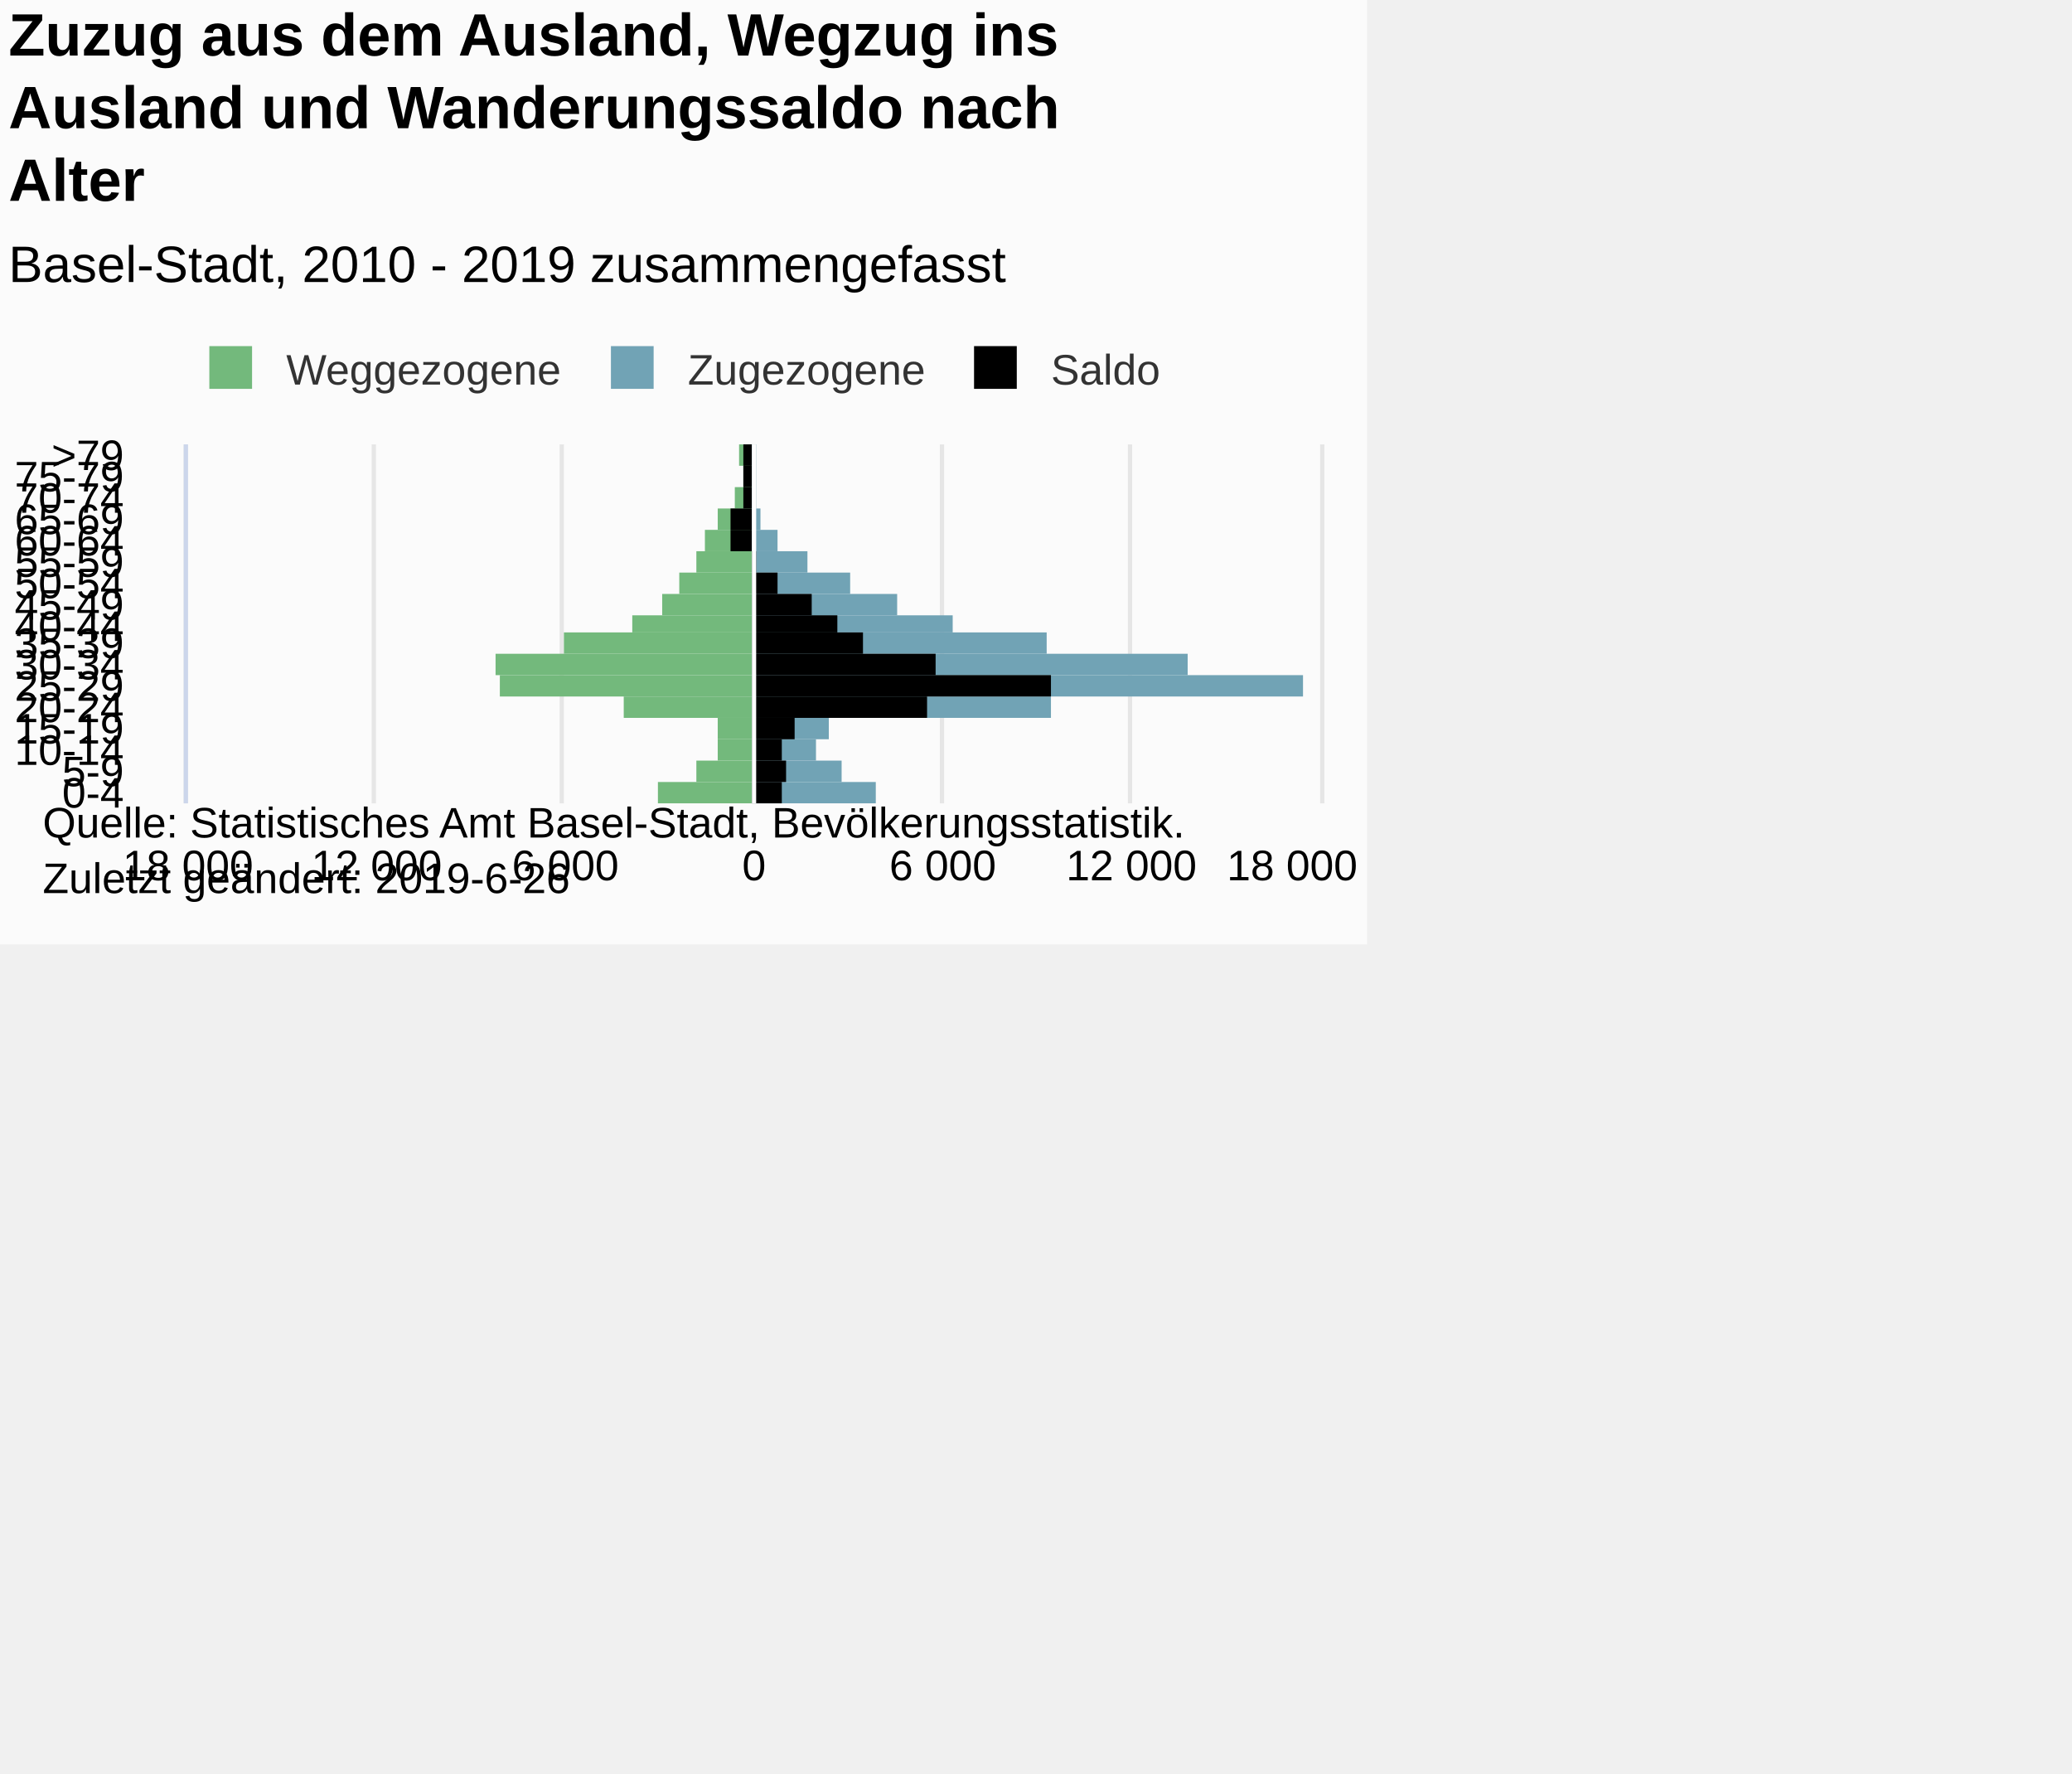
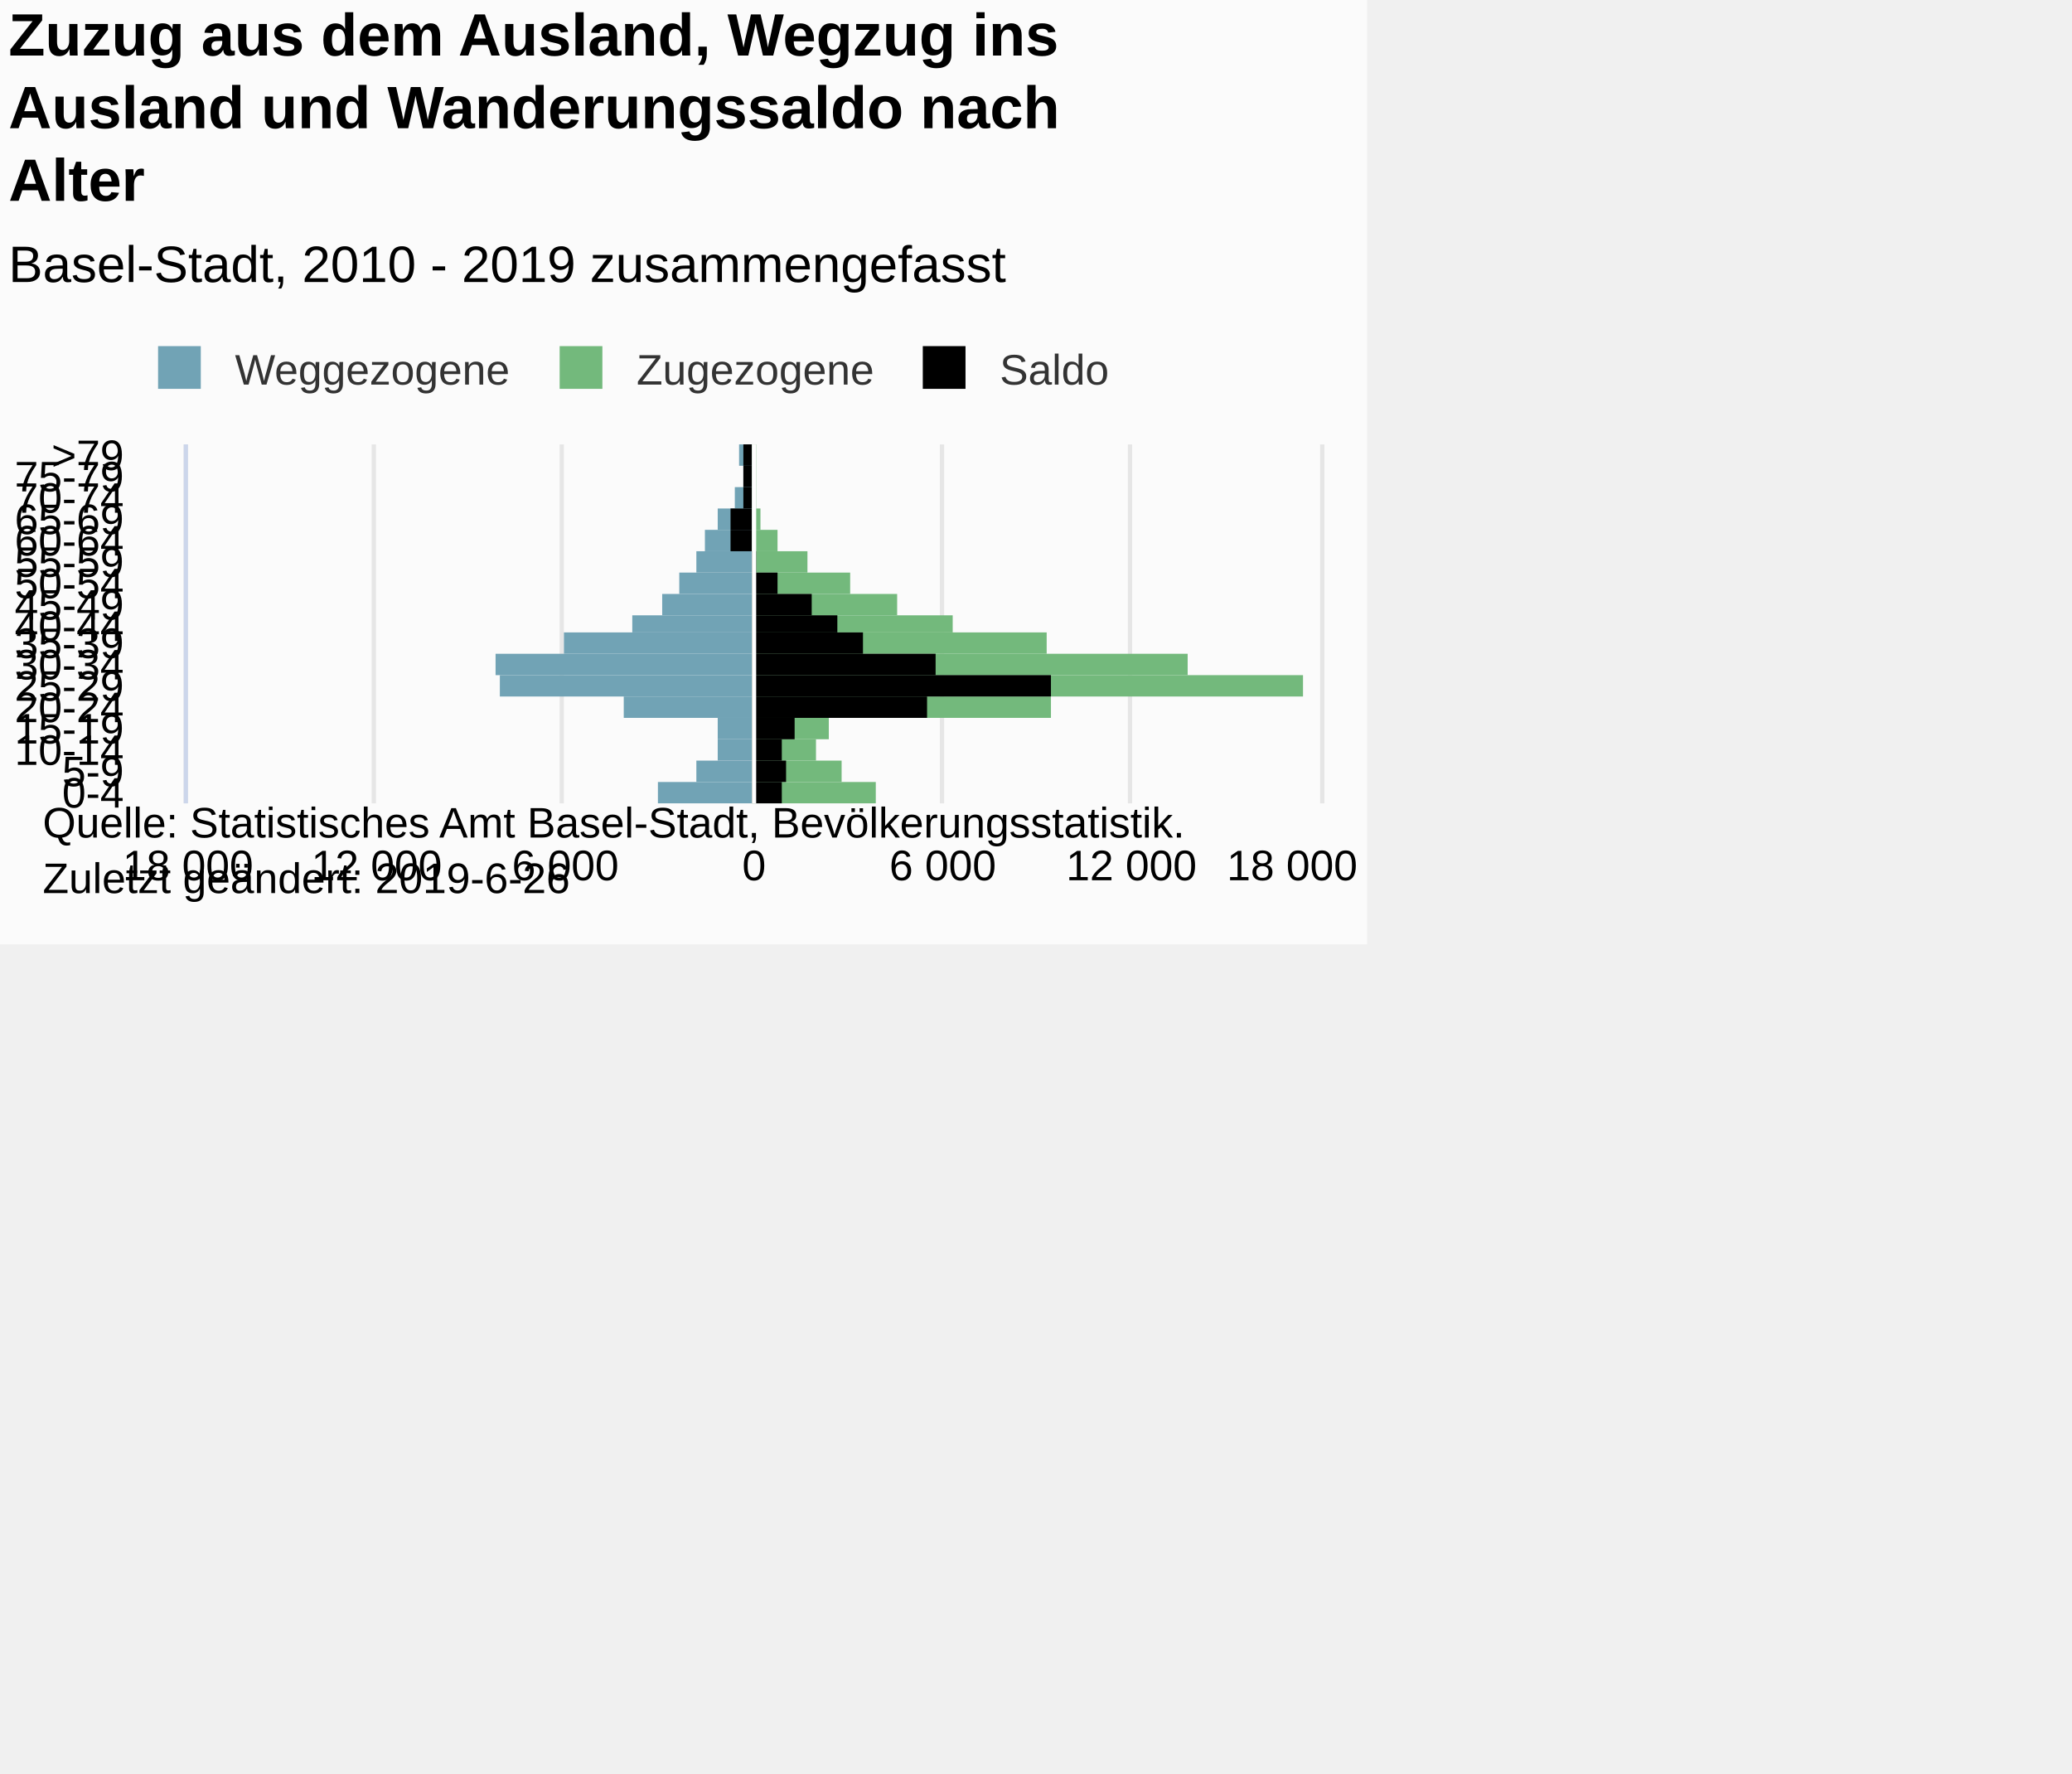
<svg xmlns="http://www.w3.org/2000/svg" version="1.1" class="highcharts-root" style="font-family:Arial;font-size:12px;" viewBox="0 0 485 415">
  <defs>
-     <clipPath id="highcharts-letvpfa-7">
+     <clipPath id="highcharts-6ea3n7n-7">
      <rect x="0" y="0" width="84" height="265" fill="none" />
    </clipPath>
-     <clipPath id="highcharts-letvpfa-8">
+     <clipPath id="highcharts-6ea3n7n-8">
      <rect x="0" y="0" width="84" height="265" fill="none" />
    </clipPath>
  </defs>
  <rect fill="#fbfbfb" class="highcharts-background" x="0" y="0" width="320" height="221" rx="0" ry="0" />
  <rect fill="none" class="highcharts-plot-background" x="44" y="104" width="265" height="84" />
  <g class="highcharts-pane-group" data-z-index="0" />
  <g class="highcharts-grid highcharts-xaxis-grid " data-z-index="1">
    <path fill="none" data-z-index="1" class="highcharts-grid-line" d="M 44 183.5 L 309 183.5" opacity="1" />
    <path fill="none" data-z-index="1" class="highcharts-grid-line" d="M 44 178.5 L 309 178.5" opacity="1" />
    <path fill="none" data-z-index="1" class="highcharts-grid-line" d="M 44 173.5 L 309 173.5" opacity="1" />
    <path fill="none" data-z-index="1" class="highcharts-grid-line" d="M 44 168.5 L 309 168.5" opacity="1" />
    <path fill="none" data-z-index="1" class="highcharts-grid-line" d="M 44 163.5 L 309 163.5" opacity="1" />
    <path fill="none" data-z-index="1" class="highcharts-grid-line" d="M 44 158.5 L 309 158.5" opacity="1" />
    <path fill="none" data-z-index="1" class="highcharts-grid-line" d="M 44 153.5 L 309 153.5" opacity="1" />
    <path fill="none" data-z-index="1" class="highcharts-grid-line" d="M 44 148.5 L 309 148.5" opacity="1" />
    <path fill="none" data-z-index="1" class="highcharts-grid-line" d="M 44 144.5 L 309 144.5" opacity="1" />
    <path fill="none" data-z-index="1" class="highcharts-grid-line" d="M 44 139.5 L 309 139.5" opacity="1" />
    <path fill="none" data-z-index="1" class="highcharts-grid-line" d="M 44 134.5 L 309 134.5" opacity="1" />
    <path fill="none" data-z-index="1" class="highcharts-grid-line" d="M 44 129.5 L 309 129.5" opacity="1" />
    <path fill="none" data-z-index="1" class="highcharts-grid-line" d="M 44 124.5 L 309 124.5" opacity="1" />
    <path fill="none" data-z-index="1" class="highcharts-grid-line" d="M 44 119.5 L 309 119.5" opacity="1" />
    <path fill="none" data-z-index="1" class="highcharts-grid-line" d="M 44 114.5 L 309 114.5" opacity="1" />
    <path fill="none" data-z-index="1" class="highcharts-grid-line" d="M 44 109.5 L 309 109.5" opacity="1" />
    <path fill="none" data-z-index="1" class="highcharts-grid-line" d="M 44 104.5 L 309 104.5" opacity="1" />
    <path fill="none" data-z-index="1" class="highcharts-grid-line" d="M 44 188.5 L 309 188.5" opacity="1" />
  </g>
  <g class="highcharts-grid highcharts-yaxis-grid " data-z-index="1">
    <path fill="none" stroke="#e6e6e6" stroke-width="1" data-z-index="1" class="highcharts-grid-line" d="M 176.5 104 L 176.5 188" opacity="1" />
    <path fill="none" stroke="#e6e6e6" stroke-width="1" data-z-index="1" class="highcharts-grid-line" d="M 220.5 104 L 220.5 188" opacity="1" />
    <path fill="none" stroke="#e6e6e6" stroke-width="1" data-z-index="1" class="highcharts-grid-line" d="M 264.5 104 L 264.5 188" opacity="1" />
    <path fill="none" stroke="#e6e6e6" stroke-width="1" data-z-index="1" class="highcharts-grid-line" d="M 309.5 104 L 309.5 188" opacity="1" />
    <path fill="none" stroke="#e6e6e6" stroke-width="1" data-z-index="1" opacity="1" class="highcharts-grid-line" d="M 43.5 104 L 43.5 188" />
    <path fill="none" stroke="#e6e6e6" stroke-width="1" data-z-index="1" opacity="1" class="highcharts-grid-line" d="M 87.5 104 L 87.5 188" />
    <path fill="none" stroke="#e6e6e6" stroke-width="1" data-z-index="1" opacity="1" class="highcharts-grid-line" d="M 131.5 104 L 131.5 188" />
  </g>
  <rect fill="none" class="highcharts-plot-border" data-z-index="1" x="44" y="104" width="265" height="84" />
  <g class="highcharts-axis highcharts-xaxis " data-z-index="2">
    <path fill="none" class="highcharts-axis-line" stroke="#ccd6eb" stroke-width="1" data-z-index="7" d="M 43.5 104 L 43.5 188" />
  </g>
  <g class="highcharts-axis highcharts-yaxis " data-z-index="2">
    <path fill="none" class="highcharts-axis-line" data-z-index="7" d="M 44 188 L 309 188" />
  </g>
  <g class="highcharts-series-group" data-z-index="3">
-     <g data-z-index="0.1" class="highcharts-series highcharts-series-0 highcharts-bar-series " transform="translate(309,188) rotate(90) scale(-1,1) scale(1 1)" clip-path="url(#highcharts-letvpfa-8)" width="265" height="84">
-       <rect x="0" y="133" width="5" height="22" fill="#73B97C" class="highcharts-point highcharts-negative" />
-       <rect x="5" y="133" width="5" height="13" fill="#73B97C" class="highcharts-point highcharts-negative" />
-       <rect x="10" y="133" width="5" height="8" fill="#73B97C" class="highcharts-point highcharts-negative" />
-       <rect x="15" y="133" width="5" height="8" fill="#73B97C" class="highcharts-point highcharts-negative" />
-       <rect x="20" y="133" width="5" height="30" fill="#73B97C" class="highcharts-point highcharts-negative" />
-       <rect x="25" y="133" width="5" height="59" fill="#73B97C" class="highcharts-point highcharts-negative" />
-       <rect x="30" y="133" width="5" height="60" fill="#73B97C" class="highcharts-point highcharts-negative" />
-       <rect x="35" y="133" width="5" height="44" fill="#73B97C" class="highcharts-point highcharts-negative" />
-       <rect x="40" y="133" width="4" height="28" fill="#73B97C" class="highcharts-point highcharts-negative" />
-       <rect x="44" y="133" width="5" height="21" fill="#73B97C" class="highcharts-point highcharts-negative" />
-       <rect x="49" y="133" width="5" height="17" fill="#73B97C" class="highcharts-point highcharts-negative" />
-       <rect x="54" y="133" width="5" height="13" fill="#73B97C" class="highcharts-point highcharts-negative" />
-       <rect x="59" y="133" width="5" height="11" fill="#73B97C" class="highcharts-point highcharts-negative" />
-       <rect x="64" y="133" width="5" height="8" fill="#73B97C" class="highcharts-point highcharts-negative" />
-       <rect x="69" y="133" width="5" height="4" fill="#73B97C" class="highcharts-point highcharts-negative" />
-       <rect x="74" y="133" width="5" height="2" fill="#73B97C" class="highcharts-point highcharts-negative" />
-       <rect x="79" y="133" width="5" height="3" fill="#73B97C" class="highcharts-point highcharts-negative" />
+     <g data-z-index="0.1" class="highcharts-series highcharts-series-0 highcharts-bar-series " transform="translate(309,188) rotate(90) scale(-1,1) scale(1 1)" clip-path="url(#highcharts-6ea3n7n-8)" width="265" height="84">
+       <rect x="0" y="133" width="5" height="22" fill="#71A3B5" class="highcharts-point highcharts-negative" />
+       <rect x="5" y="133" width="5" height="13" fill="#71A3B5" class="highcharts-point highcharts-negative" />
+       <rect x="10" y="133" width="5" height="8" fill="#71A3B5" class="highcharts-point highcharts-negative" />
+       <rect x="15" y="133" width="5" height="8" fill="#71A3B5" class="highcharts-point highcharts-negative" />
+       <rect x="20" y="133" width="5" height="30" fill="#71A3B5" class="highcharts-point highcharts-negative" />
+       <rect x="25" y="133" width="5" height="59" fill="#71A3B5" class="highcharts-point highcharts-negative" />
+       <rect x="30" y="133" width="5" height="60" fill="#71A3B5" class="highcharts-point highcharts-negative" />
+       <rect x="35" y="133" width="5" height="44" fill="#71A3B5" class="highcharts-point highcharts-negative" />
+       <rect x="40" y="133" width="4" height="28" fill="#71A3B5" class="highcharts-point highcharts-negative" />
+       <rect x="44" y="133" width="5" height="21" fill="#71A3B5" class="highcharts-point highcharts-negative" />
+       <rect x="49" y="133" width="5" height="17" fill="#71A3B5" class="highcharts-point highcharts-negative" />
+       <rect x="54" y="133" width="5" height="13" fill="#71A3B5" class="highcharts-point highcharts-negative" />
+       <rect x="59" y="133" width="5" height="11" fill="#71A3B5" class="highcharts-point highcharts-negative" />
+       <rect x="64" y="133" width="5" height="8" fill="#71A3B5" class="highcharts-point highcharts-negative" />
+       <rect x="69" y="133" width="5" height="4" fill="#71A3B5" class="highcharts-point highcharts-negative" />
+       <rect x="74" y="133" width="5" height="2" fill="#71A3B5" class="highcharts-point highcharts-negative" />
+       <rect x="79" y="133" width="5" height="3" fill="#71A3B5" class="highcharts-point highcharts-negative" />
    </g>
    <g data-z-index="0.1" class="highcharts-markers highcharts-series-0 highcharts-bar-series " transform="translate(309,188) rotate(90) scale(-1,1) scale(1 1)" clip-path="none" />
-     <g data-z-index="0.1" class="highcharts-series highcharts-series-1 highcharts-bar-series " transform="translate(309,188) rotate(90) scale(-1,1) scale(1 1)" clip-path="url(#highcharts-letvpfa-8)" width="265" height="84">
-       <rect x="0" y="104" width="5" height="29" fill="#71A3B5" class="highcharts-point" />
-       <rect x="5" y="112" width="5" height="21" fill="#71A3B5" class="highcharts-point" />
-       <rect x="10" y="118" width="5" height="15" fill="#71A3B5" class="highcharts-point" />
-       <rect x="15" y="115" width="5" height="18" fill="#71A3B5" class="highcharts-point" />
-       <rect x="20" y="63" width="5" height="70" fill="#71A3B5" class="highcharts-point" />
-       <rect x="25" y="4" width="5" height="129" fill="#71A3B5" class="highcharts-point" />
-       <rect x="30" y="31" width="5" height="102" fill="#71A3B5" class="highcharts-point" />
-       <rect x="35" y="64" width="5" height="69" fill="#71A3B5" class="highcharts-point" />
-       <rect x="40" y="86" width="4" height="47" fill="#71A3B5" class="highcharts-point" />
-       <rect x="44" y="99" width="5" height="34" fill="#71A3B5" class="highcharts-point" />
-       <rect x="49" y="110" width="5" height="23" fill="#71A3B5" class="highcharts-point" />
-       <rect x="54" y="120" width="5" height="13" fill="#71A3B5" class="highcharts-point" />
-       <rect x="59" y="127" width="5" height="6" fill="#71A3B5" class="highcharts-point" />
-       <rect x="64" y="131" width="5" height="2" fill="#71A3B5" class="highcharts-point" />
-       <rect x="69" y="132" width="5" height="1" fill="#71A3B5" class="highcharts-point" />
-       <rect x="74" y="132" width="5" height="1" fill="#71A3B5" class="highcharts-point" />
-       <rect x="79" y="132" width="5" height="1" fill="#71A3B5" class="highcharts-point" />
+     <g data-z-index="0.1" class="highcharts-series highcharts-series-1 highcharts-bar-series " transform="translate(309,188) rotate(90) scale(-1,1) scale(1 1)" clip-path="url(#highcharts-6ea3n7n-8)" width="265" height="84">
+       <rect x="0" y="104" width="5" height="29" fill="#73B97C" class="highcharts-point" />
+       <rect x="5" y="112" width="5" height="21" fill="#73B97C" class="highcharts-point" />
+       <rect x="10" y="118" width="5" height="15" fill="#73B97C" class="highcharts-point" />
+       <rect x="15" y="115" width="5" height="18" fill="#73B97C" class="highcharts-point" />
+       <rect x="20" y="63" width="5" height="70" fill="#73B97C" class="highcharts-point" />
+       <rect x="25" y="4" width="5" height="129" fill="#73B97C" class="highcharts-point" />
+       <rect x="30" y="31" width="5" height="102" fill="#73B97C" class="highcharts-point" />
+       <rect x="35" y="64" width="5" height="69" fill="#73B97C" class="highcharts-point" />
+       <rect x="40" y="86" width="4" height="47" fill="#73B97C" class="highcharts-point" />
+       <rect x="44" y="99" width="5" height="34" fill="#73B97C" class="highcharts-point" />
+       <rect x="49" y="110" width="5" height="23" fill="#73B97C" class="highcharts-point" />
+       <rect x="54" y="120" width="5" height="13" fill="#73B97C" class="highcharts-point" />
+       <rect x="59" y="127" width="5" height="6" fill="#73B97C" class="highcharts-point" />
+       <rect x="64" y="131" width="5" height="2" fill="#73B97C" class="highcharts-point" />
+       <rect x="69" y="132" width="5" height="1" fill="#73B97C" class="highcharts-point" />
+       <rect x="74" y="132" width="5" height="1" fill="#73B97C" class="highcharts-point" />
+       <rect x="79" y="132" width="5" height="1" fill="#73B97C" class="highcharts-point" />
    </g>
    <g data-z-index="0.1" class="highcharts-markers highcharts-series-1 highcharts-bar-series " transform="translate(309,188) rotate(90) scale(-1,1) scale(1 1)" clip-path="none" />
-     <g data-z-index="0.1" class="highcharts-series highcharts-series-2 highcharts-bar-series " transform="translate(309,188) rotate(90) scale(-1,1) scale(1 1)" clip-path="url(#highcharts-letvpfa-8)" width="265" height="84">
+     <g data-z-index="0.1" class="highcharts-series highcharts-series-2 highcharts-bar-series " transform="translate(309,188) rotate(90) scale(-1,1) scale(1 1)" clip-path="url(#highcharts-6ea3n7n-8)" width="265" height="84">
      <rect x="0" y="126" width="5" height="7" fill="#000000" class="highcharts-point" />
      <rect x="5" y="125" width="5" height="8" fill="#000000" class="highcharts-point" />
      <rect x="10" y="126" width="5" height="7" fill="#000000" class="highcharts-point" />
      <rect x="15" y="123" width="5" height="10" fill="#000000" class="highcharts-point" />
      <rect x="20" y="92" width="5" height="41" fill="#000000" class="highcharts-point" />
      <rect x="25" y="63" width="5" height="70" fill="#000000" class="highcharts-point" />
      <rect x="30" y="90" width="5" height="43" fill="#000000" class="highcharts-point" />
      <rect x="35" y="107" width="5" height="26" fill="#000000" class="highcharts-point" />
      <rect x="40" y="113" width="4" height="20" fill="#000000" class="highcharts-point" />
      <rect x="44" y="119" width="5" height="14" fill="#000000" class="highcharts-point" />
      <rect x="49" y="127" width="5" height="6" fill="#000000" class="highcharts-point" />
      <rect x="54" y="132" width="5" height="1" fill="#000000" class="highcharts-point" />
      <rect x="59" y="133" width="5" height="5" fill="#000000" class="highcharts-point highcharts-negative" />
      <rect x="64" y="133" width="5" height="5" fill="#000000" class="highcharts-point highcharts-negative" />
      <rect x="69" y="133" width="5" height="2" fill="#000000" class="highcharts-point highcharts-negative" />
      <rect x="74" y="133" width="5" height="2" fill="#000000" class="highcharts-point highcharts-negative" />
      <rect x="79" y="133" width="5" height="2" fill="#000000" class="highcharts-point highcharts-negative" />
    </g>
    <g data-z-index="0.1" class="highcharts-markers highcharts-series-2 highcharts-bar-series " transform="translate(309,188) rotate(90) scale(-1,1) scale(1 1)" clip-path="none" />
  </g>
  <text x="2" text-anchor="start" class="highcharts-title" data-z-index="4" style="color:#000000;font-size:14px;font-weight:bold;fill:#000000;" y="13">
    <tspan>Zuzug aus dem Ausland, Wegzug ins</tspan>
    <tspan dy="17" x="2">Ausland und Wanderungssaldo nach</tspan>
    <tspan dy="17" x="2">Alter</tspan>
  </text>
  <text x="2" text-anchor="start" class="highcharts-subtitle" data-z-index="4" style="color:#000000;font-size:12px;font-weight:normal;font-family:Arial;fill:#000000;" y="66">
    <tspan>Basel-Stadt, 2010 - 2019 zusammengefasst</tspan>
  </text>
  <g class="highcharts-plot-lines-4" data-z-index="4">
    <path fill="none" class="highcharts-plot-line " stroke="white" stroke-width="1" d="M 176.5 104 L 176.5 188" visibility="visible" />
  </g>
-   <g class="highcharts-legend" data-z-index="7" transform="translate(46,82)">
+   <g class="highcharts-legend" data-z-index="7" transform="translate(34,82)">
    <rect fill="none" class="highcharts-legend-box" rx="0" ry="0" x="0" y="0" width="228" height="10" visibility="visible" />
    <g data-z-index="1">
      <g>
        <g class="highcharts-legend-item highcharts-bar-series highcharts-color-undefined highcharts-series-0" data-z-index="1" transform="translate(0,-5)">
          <text x="21" style="color:#333333;font-size:10px;font-weight:normal;cursor:pointer;fill:#333333;" text-anchor="start" data-z-index="2" y="13">
            <tspan>Weggezogene</tspan>
          </text>
-           <rect x="3" y="4" width="10" height="10" fill="#73B97C" class="highcharts-point" data-z-index="3" />
+           <rect x="3" y="4" width="10" height="10" fill="#71A3B5" class="highcharts-point" data-z-index="3" />
        </g>
        <g class="highcharts-legend-item highcharts-bar-series highcharts-color-undefined highcharts-series-1" data-z-index="1" transform="translate(94,-5)">
          <text x="21" y="13" style="color:#333333;font-size:10px;font-weight:normal;cursor:pointer;fill:#333333;" text-anchor="start" data-z-index="2">
            <tspan>Zugezogene</tspan>
          </text>
-           <rect x="3" y="4" width="10" height="10" fill="#71A3B5" class="highcharts-point" data-z-index="3" />
+           <rect x="3" y="4" width="10" height="10" fill="#73B97C" class="highcharts-point" data-z-index="3" />
        </g>
        <g class="highcharts-legend-item highcharts-bar-series highcharts-color-undefined highcharts-series-2" data-z-index="1" transform="translate(179,-5)">
          <text x="21" y="13" style="color:#333333;font-size:10px;font-weight:normal;cursor:pointer;fill:#333333;" text-anchor="start" data-z-index="2">
            <tspan>Saldo</tspan>
          </text>
          <rect x="3" y="4" width="10" height="10" fill="#000000" class="highcharts-point" data-z-index="3" />
        </g>
      </g>
    </g>
  </g>
  <g class="highcharts-axis-labels highcharts-xaxis-labels " data-z-index="7">
    <text x="29" style="color:#000000;cursor:default;font-size:10px;fill:#000000;" text-anchor="end" transform="translate(0,0)" y="189" opacity="1">0-4</text>
    <text x="29" style="color:#000000;cursor:default;font-size:10px;fill:#000000;" text-anchor="end" transform="translate(0,0)" y="184" opacity="1">5-9</text>
    <text x="29" style="color:#000000;cursor:default;font-size:10px;fill:#000000;" text-anchor="end" transform="translate(0,0)" y="179" opacity="1">10-14</text>
    <text x="29" style="color:#000000;cursor:default;font-size:10px;fill:#000000;" text-anchor="end" transform="translate(0,0)" y="174" opacity="1">15-19</text>
    <text x="29" style="color:#000000;cursor:default;font-size:10px;fill:#000000;" text-anchor="end" transform="translate(0,0)" y="169" opacity="1">20-24</text>
    <text x="29" style="color:#000000;cursor:default;font-size:10px;fill:#000000;" text-anchor="end" transform="translate(0,0)" y="164" opacity="1">25-29</text>
    <text x="29" style="color:#000000;cursor:default;font-size:10px;fill:#000000;" text-anchor="end" transform="translate(0,0)" y="159" opacity="1">30-34</text>
    <text x="29" style="color:#000000;cursor:default;font-size:10px;fill:#000000;" text-anchor="end" transform="translate(0,0)" y="154" opacity="1">35-39</text>
    <text x="29" style="color:#000000;cursor:default;font-size:10px;fill:#000000;" text-anchor="end" transform="translate(0,0)" y="150" opacity="1">40-44</text>
    <text x="29" style="color:#000000;cursor:default;font-size:10px;fill:#000000;" text-anchor="end" transform="translate(0,0)" y="145" opacity="1">45-49</text>
    <text x="29" style="color:#000000;cursor:default;font-size:10px;fill:#000000;" text-anchor="end" transform="translate(0,0)" y="140" opacity="1">50-54</text>
    <text x="29" style="color:#000000;cursor:default;font-size:10px;fill:#000000;" text-anchor="end" transform="translate(0,0)" y="135" opacity="1">55-59</text>
    <text x="29" style="color:#000000;cursor:default;font-size:10px;fill:#000000;" text-anchor="end" transform="translate(0,0)" y="130" opacity="1">60-64</text>
    <text x="29" style="color:#000000;cursor:default;font-size:10px;fill:#000000;" text-anchor="end" transform="translate(0,0)" y="125" opacity="1">65-69</text>
    <text x="29" style="color:#000000;cursor:default;font-size:10px;fill:#000000;" text-anchor="end" transform="translate(0,0)" y="120" opacity="1">70-74</text>
    <text x="29" style="color:#000000;cursor:default;font-size:10px;fill:#000000;" text-anchor="end" transform="translate(0,0)" y="115" opacity="1">75-79</text>
    <text x="29" style="color:#000000;cursor:default;font-size:10px;fill:#000000;" text-anchor="end" transform="translate(0,0)" y="110" opacity="1">&gt;79</text>
  </g>
  <g class="highcharts-axis-labels highcharts-yaxis-labels " data-z-index="7">
    <text x="176.5" style="color:#000000;cursor:default;font-size:10px;fill:#000000;" text-anchor="middle" transform="translate(0,0)" y="206" opacity="1">0</text>
    <text x="220.667" style="color:#000000;cursor:default;font-size:10px;fill:#000000;" text-anchor="middle" transform="translate(0,0)" y="206" opacity="1">6 000</text>
    <text x="264.833" style="color:#000000;cursor:default;font-size:10px;fill:#000000;" text-anchor="middle" transform="translate(0,0)" y="206" opacity="1">12 000</text>
    <text x="302.458" style="color:#000000;cursor:default;font-size:10px;fill:#000000;" text-anchor="middle" transform="translate(0,0)" y="206" opacity="1">
      <tspan>18 000</tspan>
    </text>
    <text x="44" style="color:#000000;cursor:default;font-size:10px;fill:#000000;" text-anchor="middle" transform="translate(0,0)" y="206" opacity="1">18 000</text>
    <text x="88.167" style="color:#000000;cursor:default;font-size:10px;fill:#000000;" text-anchor="middle" transform="translate(0,0)" y="206" opacity="1">12 000</text>
    <text x="132.333" style="color:#000000;cursor:default;font-size:10px;fill:#000000;" text-anchor="middle" transform="translate(0,0)" y="206" opacity="1">6 000</text>
  </g>
  <text x="10" class="highcharts-credits" text-anchor="start" data-z-index="8" style="cursor:default;color:#000000;font-size:10px;fill:#000000;" y="196">
    <tspan>Quelle: Statistisches Amt Basel-Stadt, Bevölkerungsstatistik.</tspan>
    <tspan x="10" dy="13">Zuletzt geändert: 2019-6-26</tspan>
  </text>
</svg>
